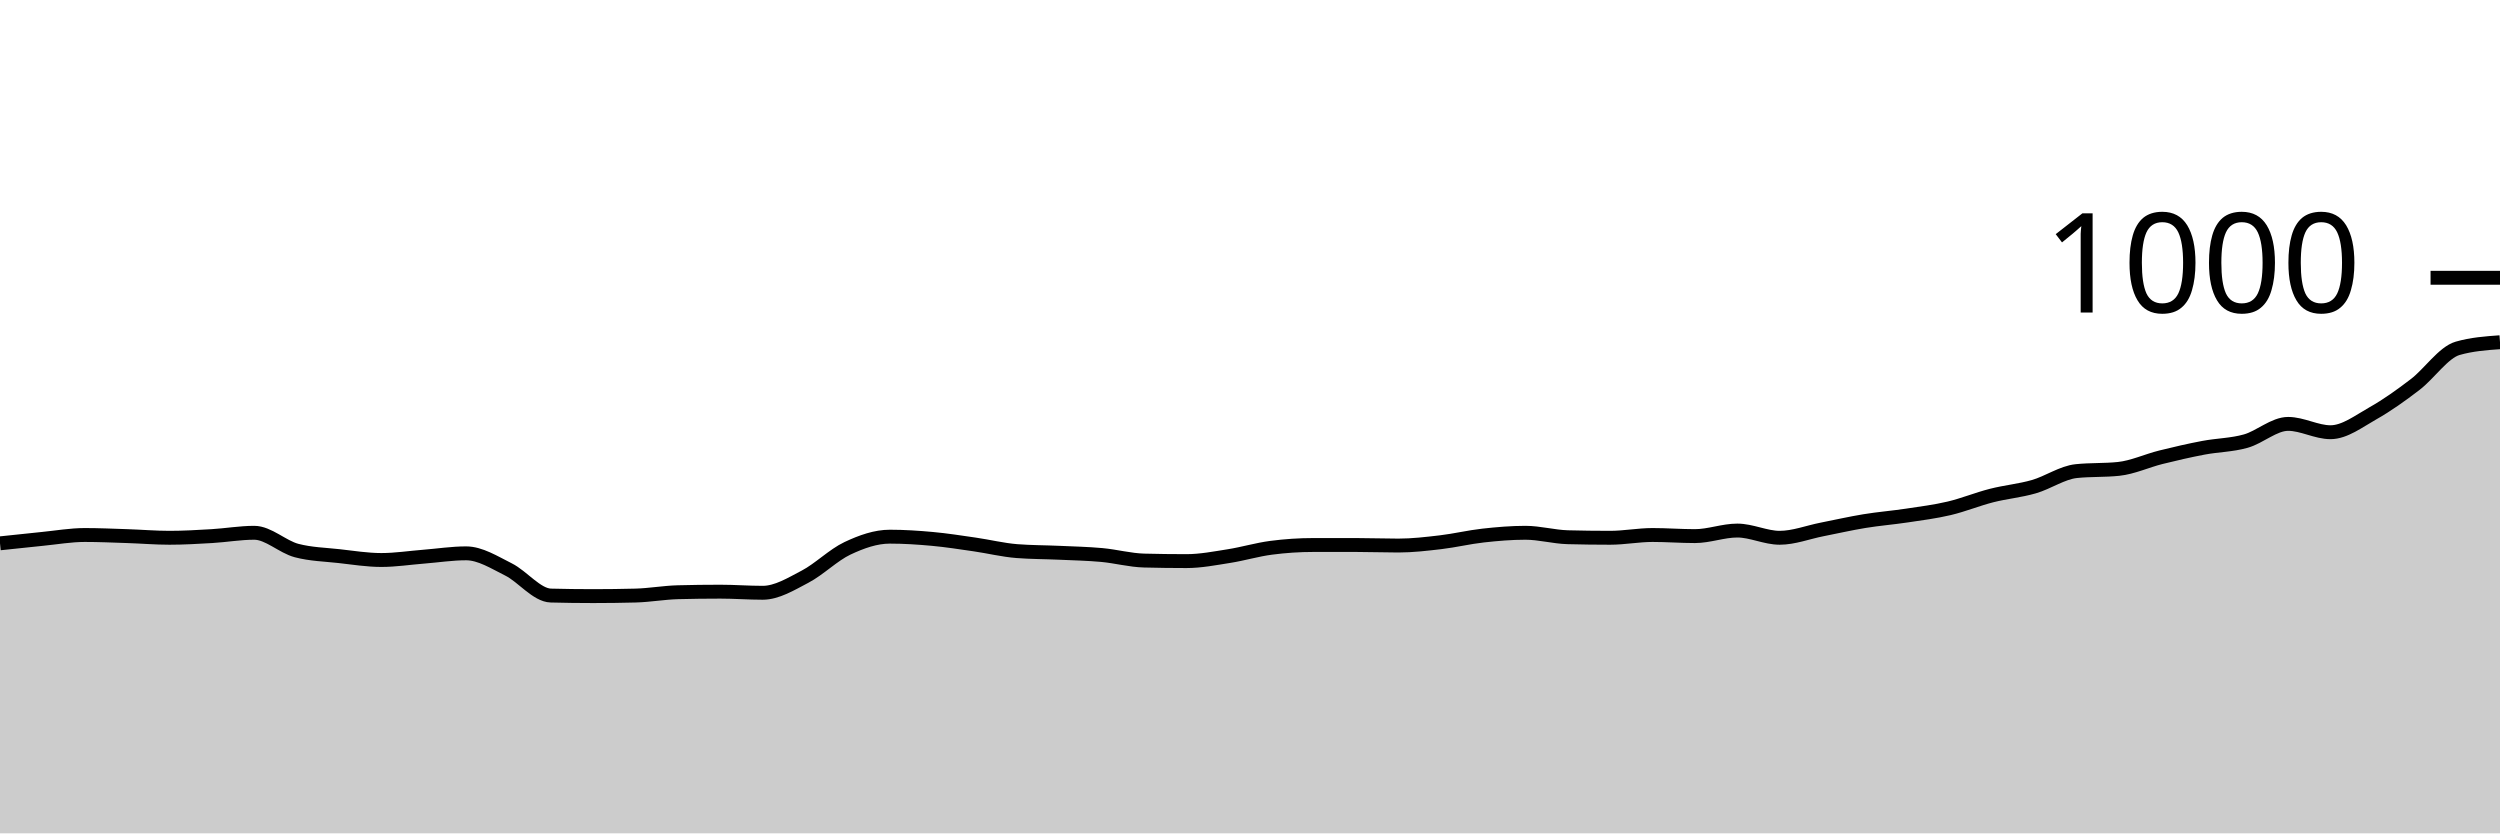
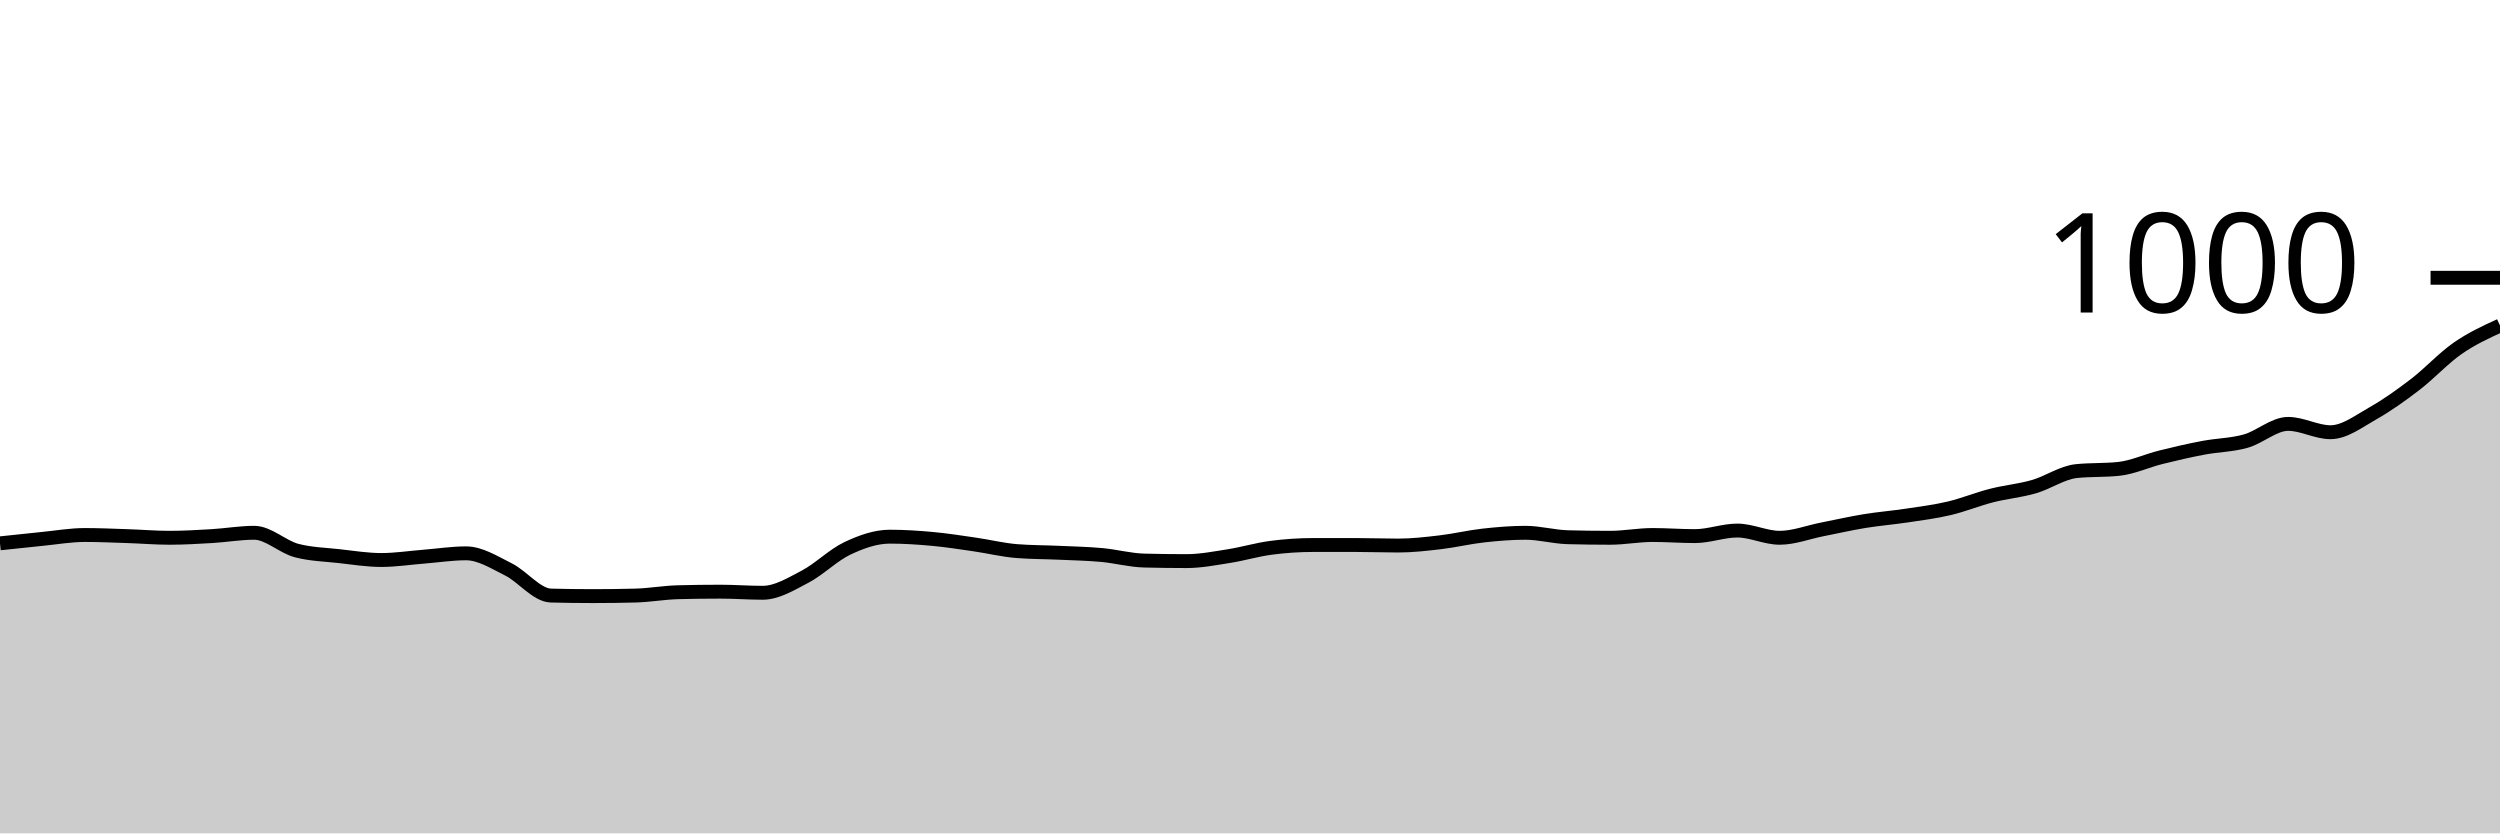
<svg xmlns="http://www.w3.org/2000/svg" viewBox="0 0 180 60">
  <g transform="translate(0,20)">
-     <path class="area" fill="rgba(0, 0, 0, 0.2)" d="M0,19.12C1.017,19.01,2.034,18.9,3.051,18.8C4.068,18.7,5.085,18.52,6.102,18.52C7.119,18.52,8.136,18.567,9.153,18.6C10.169,18.633,11.186,18.72,12.203,18.72C13.22,18.72,14.237,18.66,15.254,18.6C16.271,18.54,17.288,18.36,18.305,18.36C19.322,18.36,20.339,19.373,21.356,19.64C22.373,19.907,23.39,19.927,24.407,20.04C25.424,20.153,26.441,20.32,27.458,20.32C28.475,20.32,29.492,20.16,30.508,20.08C31.525,20,32.542,19.84,33.559,19.84C34.576,19.84,35.593,20.493,36.61,21C37.627,21.507,38.644,22.853,39.661,22.88C40.678,22.907,41.695,22.92,42.712,22.92C43.729,22.92,44.746,22.907,45.763,22.88C46.78,22.853,47.797,22.667,48.814,22.64C49.831,22.613,50.847,22.6,51.864,22.6C52.881,22.6,53.898,22.68,54.915,22.68C55.932,22.68,56.949,22.053,57.966,21.52C58.983,20.987,60,19.96,61.017,19.48C62.034,19,63.051,18.64,64.068,18.64C65.085,18.64,66.102,18.707,67.119,18.8C68.136,18.893,69.153,19.053,70.169,19.2C71.186,19.347,72.203,19.6,73.22,19.68C74.237,19.76,75.254,19.753,76.271,19.8C77.288,19.847,78.305,19.867,79.322,19.96C80.339,20.053,81.356,20.333,82.373,20.36C83.39,20.387,84.407,20.4,85.424,20.4C86.441,20.4,87.458,20.2,88.475,20.04C89.492,19.88,90.508,19.573,91.525,19.44C92.542,19.307,93.559,19.24,94.576,19.24C95.593,19.24,96.61,19.24,97.627,19.24C98.644,19.24,99.661,19.28,100.678,19.28C101.695,19.28,102.712,19.16,103.729,19.04C104.746,18.92,105.763,18.673,106.78,18.56C107.797,18.447,108.814,18.36,109.831,18.36C110.847,18.36,111.864,18.653,112.881,18.68C113.898,18.707,114.915,18.72,115.932,18.72C116.949,18.72,117.966,18.52,118.983,18.52C120,18.52,121.017,18.6,122.034,18.6C123.051,18.6,124.068,18.2,125.085,18.2C126.102,18.2,127.119,18.72,128.136,18.72C129.153,18.72,130.169,18.32,131.186,18.12C132.203,17.92,133.22,17.687,134.237,17.52C135.254,17.353,136.271,17.273,137.288,17.12C138.305,16.967,139.322,16.84,140.339,16.6C141.356,16.36,142.373,15.94,143.39,15.68C144.407,15.42,145.424,15.333,146.441,15.04C147.458,14.747,148.475,14.027,149.492,13.92C150.508,13.813,151.525,13.867,152.542,13.76C153.559,13.653,154.576,13.173,155.593,12.92C156.61,12.667,157.627,12.433,158.644,12.24C159.661,12.047,160.678,12.047,161.695,11.76C162.712,11.473,163.729,10.52,164.746,10.52C165.763,10.52,166.78,11.12,167.797,11.12C168.814,11.12,169.831,10.333,170.847,9.76C171.864,9.187,172.881,8.46,173.898,7.68C174.915,6.9,175.932,5.373,176.949,5.08C177.966,4.787,178.983,4.713,180,4.64L180,40C178.983,40,177.966,40,176.949,40C175.932,40,174.915,40,173.898,40C172.881,40,171.864,40,170.847,40C169.831,40,168.814,40,167.797,40C166.78,40,165.763,40,164.746,40C163.729,40,162.712,40,161.695,40C160.678,40,159.661,40,158.644,40C157.627,40,156.61,40,155.593,40C154.576,40,153.559,40,152.542,40C151.525,40,150.508,40,149.492,40C148.475,40,147.458,40,146.441,40C145.424,40,144.407,40,143.39,40C142.373,40,141.356,40,140.339,40C139.322,40,138.305,40,137.288,40C136.271,40,135.254,40,134.237,40C133.22,40,132.203,40,131.186,40C130.169,40,129.153,40,128.136,40C127.119,40,126.102,40,125.085,40C124.068,40,123.051,40,122.034,40C121.017,40,120,40,118.983,40C117.966,40,116.949,40,115.932,40C114.915,40,113.898,40,112.881,40C111.864,40,110.847,40,109.831,40C108.814,40,107.797,40,106.78,40C105.763,40,104.746,40,103.729,40C102.712,40,101.695,40,100.678,40C99.661,40,98.644,40,97.627,40C96.61,40,95.593,40,94.576,40C93.559,40,92.542,40,91.525,40C90.508,40,89.492,40,88.475,40C87.458,40,86.441,40,85.424,40C84.407,40,83.39,40,82.373,40C81.356,40,80.339,40,79.322,40C78.305,40,77.288,40,76.271,40C75.254,40,74.237,40,73.22,40C72.203,40,71.186,40,70.169,40C69.153,40,68.136,40,67.119,40C66.102,40,65.085,40,64.068,40C63.051,40,62.034,40,61.017,40C60,40,58.983,40,57.966,40C56.949,40,55.932,40,54.915,40C53.898,40,52.881,40,51.864,40C50.847,40,49.831,40,48.814,40C47.797,40,46.78,40,45.763,40C44.746,40,43.729,40,42.712,40C41.695,40,40.678,40,39.661,40C38.644,40,37.627,40,36.61,40C35.593,40,34.576,40,33.559,40C32.542,40,31.525,40,30.508,40C29.492,40,28.475,40,27.458,40C26.441,40,25.424,40,24.407,40C23.39,40,22.373,40,21.356,40C20.339,40,19.322,40,18.305,40C17.288,40,16.271,40,15.254,40C14.237,40,13.22,40,12.203,40C11.186,40,10.169,40,9.153,40C8.136,40,7.119,40,6.102,40C5.085,40,4.068,40,3.051,40C2.034,40,1.017,40,0,40Z" />
-     <path class="line" stroke="black" fill="none" d="M0,19.12C1.017,19.01,2.034,18.9,3.051,18.8C4.068,18.7,5.085,18.52,6.102,18.52C7.119,18.52,8.136,18.567,9.153,18.6C10.169,18.633,11.186,18.72,12.203,18.72C13.22,18.72,14.237,18.66,15.254,18.6C16.271,18.54,17.288,18.36,18.305,18.36C19.322,18.36,20.339,19.373,21.356,19.64C22.373,19.907,23.39,19.927,24.407,20.04C25.424,20.153,26.441,20.32,27.458,20.32C28.475,20.32,29.492,20.16,30.508,20.08C31.525,20,32.542,19.84,33.559,19.84C34.576,19.84,35.593,20.493,36.61,21C37.627,21.507,38.644,22.853,39.661,22.88C40.678,22.907,41.695,22.92,42.712,22.92C43.729,22.92,44.746,22.907,45.763,22.88C46.78,22.853,47.797,22.667,48.814,22.64C49.831,22.613,50.847,22.6,51.864,22.6C52.881,22.6,53.898,22.68,54.915,22.68C55.932,22.68,56.949,22.053,57.966,21.52C58.983,20.987,60,19.96,61.017,19.48C62.034,19,63.051,18.64,64.068,18.64C65.085,18.64,66.102,18.707,67.119,18.8C68.136,18.893,69.153,19.053,70.169,19.2C71.186,19.347,72.203,19.6,73.22,19.68C74.237,19.76,75.254,19.753,76.271,19.8C77.288,19.847,78.305,19.867,79.322,19.96C80.339,20.053,81.356,20.333,82.373,20.36C83.39,20.387,84.407,20.4,85.424,20.4C86.441,20.4,87.458,20.2,88.475,20.04C89.492,19.88,90.508,19.573,91.525,19.44C92.542,19.307,93.559,19.24,94.576,19.24C95.593,19.24,96.61,19.24,97.627,19.24C98.644,19.24,99.661,19.28,100.678,19.28C101.695,19.28,102.712,19.16,103.729,19.04C104.746,18.92,105.763,18.673,106.78,18.56C107.797,18.447,108.814,18.36,109.831,18.36C110.847,18.36,111.864,18.653,112.881,18.68C113.898,18.707,114.915,18.72,115.932,18.72C116.949,18.72,117.966,18.52,118.983,18.52C120,18.52,121.017,18.6,122.034,18.6C123.051,18.6,124.068,18.2,125.085,18.2C126.102,18.2,127.119,18.72,128.136,18.72C129.153,18.72,130.169,18.32,131.186,18.12C132.203,17.92,133.22,17.687,134.237,17.52C135.254,17.353,136.271,17.273,137.288,17.12C138.305,16.967,139.322,16.84,140.339,16.6C141.356,16.36,142.373,15.94,143.39,15.68C144.407,15.42,145.424,15.333,146.441,15.04C147.458,14.747,148.475,14.027,149.492,13.92C150.508,13.813,151.525,13.867,152.542,13.76C153.559,13.653,154.576,13.173,155.593,12.92C156.61,12.667,157.627,12.433,158.644,12.24C159.661,12.047,160.678,12.047,161.695,11.76C162.712,11.473,163.729,10.52,164.746,10.52C165.763,10.52,166.78,11.12,167.797,11.12C168.814,11.12,169.831,10.333,170.847,9.76C171.864,9.187,172.881,8.46,173.898,7.68C174.915,6.9,175.932,5.373,176.949,5.08C177.966,4.787,178.983,4.713,180,4.64" />
+     <path class="area" fill="rgba(0, 0, 0, 0.2)" d="M0,19.12C1.017,19.01,2.034,18.9,3.051,18.8C4.068,18.7,5.085,18.52,6.102,18.52C7.119,18.52,8.136,18.567,9.153,18.6C10.169,18.633,11.186,18.72,12.203,18.72C13.22,18.72,14.237,18.66,15.254,18.6C16.271,18.54,17.288,18.36,18.305,18.36C19.322,18.36,20.339,19.373,21.356,19.64C22.373,19.907,23.39,19.927,24.407,20.04C25.424,20.153,26.441,20.32,27.458,20.32C28.475,20.32,29.492,20.16,30.508,20.08C31.525,20,32.542,19.84,33.559,19.84C34.576,19.84,35.593,20.493,36.61,21C37.627,21.507,38.644,22.853,39.661,22.88C40.678,22.907,41.695,22.92,42.712,22.92C43.729,22.92,44.746,22.907,45.763,22.88C46.78,22.853,47.797,22.667,48.814,22.64C49.831,22.613,50.847,22.6,51.864,22.6C52.881,22.6,53.898,22.68,54.915,22.68C55.932,22.68,56.949,22.053,57.966,21.52C58.983,20.987,60,19.96,61.017,19.48C62.034,19,63.051,18.64,64.068,18.64C65.085,18.64,66.102,18.707,67.119,18.8C68.136,18.893,69.153,19.053,70.169,19.2C71.186,19.347,72.203,19.6,73.22,19.68C74.237,19.76,75.254,19.753,76.271,19.8C77.288,19.847,78.305,19.867,79.322,19.96C80.339,20.053,81.356,20.333,82.373,20.36C83.39,20.387,84.407,20.4,85.424,20.4C86.441,20.4,87.458,20.2,88.475,20.04C89.492,19.88,90.508,19.573,91.525,19.44C92.542,19.307,93.559,19.24,94.576,19.24C95.593,19.24,96.61,19.24,97.627,19.24C98.644,19.24,99.661,19.28,100.678,19.28C101.695,19.28,102.712,19.16,103.729,19.04C104.746,18.92,105.763,18.673,106.78,18.56C107.797,18.447,108.814,18.36,109.831,18.36C110.847,18.36,111.864,18.653,112.881,18.68C113.898,18.707,114.915,18.72,115.932,18.72C116.949,18.72,117.966,18.52,118.983,18.52C120,18.52,121.017,18.6,122.034,18.6C123.051,18.6,124.068,18.2,125.085,18.2C126.102,18.2,127.119,18.72,128.136,18.72C129.153,18.72,130.169,18.32,131.186,18.12C132.203,17.92,133.22,17.687,134.237,17.52C135.254,17.353,136.271,17.273,137.288,17.12C138.305,16.967,139.322,16.84,140.339,16.6C141.356,16.36,142.373,15.94,143.39,15.68C144.407,15.42,145.424,15.333,146.441,15.04C147.458,14.747,148.475,14.027,149.492,13.92C150.508,13.813,151.525,13.867,152.542,13.76C153.559,13.653,154.576,13.173,155.593,12.92C156.61,12.667,157.627,12.433,158.644,12.24C159.661,12.047,160.678,12.047,161.695,11.76C162.712,11.473,163.729,10.52,164.746,10.52C165.763,10.52,166.78,11.12,167.797,11.12C168.814,11.12,169.831,10.333,170.847,9.76C171.864,9.187,172.881,8.46,173.898,7.68C174.915,6.9,175.932,5.787,176.949,5.08C177.966,4.373,178.983,3.907,180,3.44L180,40C178.983,40,177.966,40,176.949,40C175.932,40,174.915,40,173.898,40C172.881,40,171.864,40,170.847,40C169.831,40,168.814,40,167.797,40C166.78,40,165.763,40,164.746,40C163.729,40,162.712,40,161.695,40C160.678,40,159.661,40,158.644,40C157.627,40,156.61,40,155.593,40C154.576,40,153.559,40,152.542,40C151.525,40,150.508,40,149.492,40C148.475,40,147.458,40,146.441,40C145.424,40,144.407,40,143.39,40C142.373,40,141.356,40,140.339,40C139.322,40,138.305,40,137.288,40C136.271,40,135.254,40,134.237,40C133.22,40,132.203,40,131.186,40C130.169,40,129.153,40,128.136,40C127.119,40,126.102,40,125.085,40C124.068,40,123.051,40,122.034,40C121.017,40,120,40,118.983,40C117.966,40,116.949,40,115.932,40C114.915,40,113.898,40,112.881,40C111.864,40,110.847,40,109.831,40C108.814,40,107.797,40,106.78,40C105.763,40,104.746,40,103.729,40C102.712,40,101.695,40,100.678,40C99.661,40,98.644,40,97.627,40C96.61,40,95.593,40,94.576,40C93.559,40,92.542,40,91.525,40C90.508,40,89.492,40,88.475,40C87.458,40,86.441,40,85.424,40C84.407,40,83.39,40,82.373,40C81.356,40,80.339,40,79.322,40C78.305,40,77.288,40,76.271,40C75.254,40,74.237,40,73.22,40C72.203,40,71.186,40,70.169,40C69.153,40,68.136,40,67.119,40C66.102,40,65.085,40,64.068,40C63.051,40,62.034,40,61.017,40C60,40,58.983,40,57.966,40C56.949,40,55.932,40,54.915,40C53.898,40,52.881,40,51.864,40C50.847,40,49.831,40,48.814,40C47.797,40,46.78,40,45.763,40C44.746,40,43.729,40,42.712,40C41.695,40,40.678,40,39.661,40C38.644,40,37.627,40,36.61,40C35.593,40,34.576,40,33.559,40C32.542,40,31.525,40,30.508,40C29.492,40,28.475,40,27.458,40C26.441,40,25.424,40,24.407,40C23.39,40,22.373,40,21.356,40C20.339,40,19.322,40,18.305,40C17.288,40,16.271,40,15.254,40C14.237,40,13.22,40,12.203,40C11.186,40,10.169,40,9.153,40C8.136,40,7.119,40,6.102,40C5.085,40,4.068,40,3.051,40C2.034,40,1.017,40,0,40Z" />
+     <path class="line" stroke="black" fill="none" d="M0,19.12C1.017,19.01,2.034,18.9,3.051,18.8C4.068,18.7,5.085,18.52,6.102,18.52C7.119,18.52,8.136,18.567,9.153,18.6C10.169,18.633,11.186,18.72,12.203,18.72C13.22,18.72,14.237,18.66,15.254,18.6C16.271,18.54,17.288,18.36,18.305,18.36C19.322,18.36,20.339,19.373,21.356,19.64C22.373,19.907,23.39,19.927,24.407,20.04C25.424,20.153,26.441,20.32,27.458,20.32C28.475,20.32,29.492,20.16,30.508,20.08C31.525,20,32.542,19.84,33.559,19.84C34.576,19.84,35.593,20.493,36.61,21C37.627,21.507,38.644,22.853,39.661,22.88C40.678,22.907,41.695,22.92,42.712,22.92C43.729,22.92,44.746,22.907,45.763,22.88C46.78,22.853,47.797,22.667,48.814,22.64C49.831,22.613,50.847,22.6,51.864,22.6C52.881,22.6,53.898,22.68,54.915,22.68C55.932,22.68,56.949,22.053,57.966,21.52C58.983,20.987,60,19.96,61.017,19.48C62.034,19,63.051,18.64,64.068,18.64C65.085,18.64,66.102,18.707,67.119,18.8C68.136,18.893,69.153,19.053,70.169,19.2C71.186,19.347,72.203,19.6,73.22,19.68C74.237,19.76,75.254,19.753,76.271,19.8C77.288,19.847,78.305,19.867,79.322,19.96C80.339,20.053,81.356,20.333,82.373,20.36C83.39,20.387,84.407,20.4,85.424,20.4C86.441,20.4,87.458,20.2,88.475,20.04C89.492,19.88,90.508,19.573,91.525,19.44C92.542,19.307,93.559,19.24,94.576,19.24C95.593,19.24,96.61,19.24,97.627,19.24C98.644,19.24,99.661,19.28,100.678,19.28C101.695,19.28,102.712,19.16,103.729,19.04C104.746,18.92,105.763,18.673,106.78,18.56C107.797,18.447,108.814,18.36,109.831,18.36C110.847,18.36,111.864,18.653,112.881,18.68C113.898,18.707,114.915,18.72,115.932,18.72C116.949,18.72,117.966,18.52,118.983,18.52C120,18.52,121.017,18.6,122.034,18.6C123.051,18.6,124.068,18.2,125.085,18.2C126.102,18.2,127.119,18.72,128.136,18.72C129.153,18.72,130.169,18.32,131.186,18.12C132.203,17.92,133.22,17.687,134.237,17.52C135.254,17.353,136.271,17.273,137.288,17.12C138.305,16.967,139.322,16.84,140.339,16.6C141.356,16.36,142.373,15.94,143.39,15.68C144.407,15.42,145.424,15.333,146.441,15.04C147.458,14.747,148.475,14.027,149.492,13.92C150.508,13.813,151.525,13.867,152.542,13.76C153.559,13.653,154.576,13.173,155.593,12.92C156.61,12.667,157.627,12.433,158.644,12.24C159.661,12.047,160.678,12.047,161.695,11.76C162.712,11.473,163.729,10.52,164.746,10.52C165.763,10.52,166.78,11.12,167.797,11.12C168.814,11.12,169.831,10.333,170.847,9.76C171.864,9.187,172.881,8.46,173.898,7.68C174.915,6.9,175.932,5.787,176.949,5.08C177.966,4.373,178.983,3.907,180,3.44" />
    <path class="axis-ceiling" stroke-width="1" stroke="black" fill="none" d="M175,0L180,0" />
    <text class="axis-ceiling-label" font-family="sans-serif" text-anchor="end" font-size="10px" x="170" y="2.5">1000</text>
  </g>
</svg>
